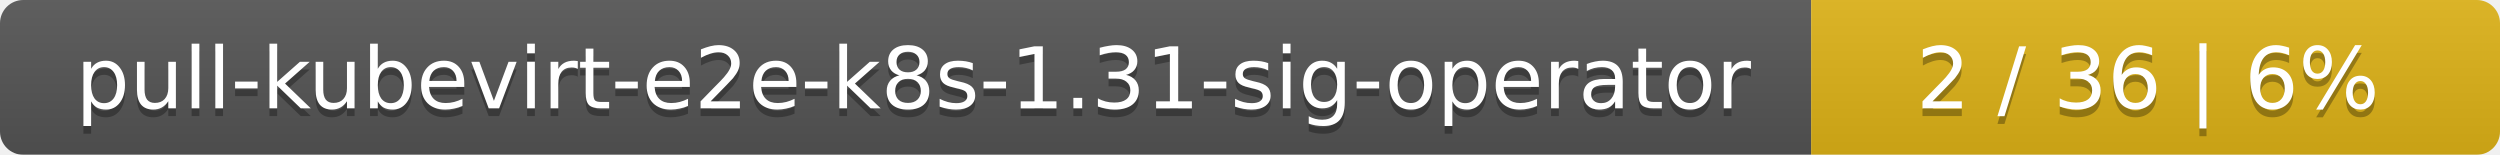
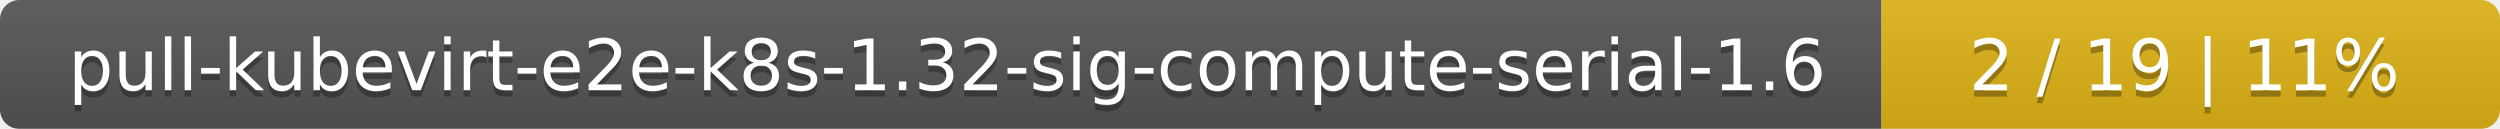
- <svg xmlns="http://www.w3.org/2000/svg" width="323" height="20">
+ <svg xmlns="http://www.w3.org/2000/svg" width="388" height="20">
  <linearGradient id="smooth" x2="0" y2="100%">
    <stop offset="0" stop-color="#bbb" stop-opacity=".1" />
    <stop offset="1" stop-opacity=".1" />
  </linearGradient>
  <mask id="round">
-     <rect width="323" height="20" rx="3" fill="#fff" />
+     <rect width="388" height="20" rx="3" fill="#fff" />
  </mask>
  <g mask="url(#round)">
-     <rect width="234" height="20" fill="#555" />
-     <rect x="234" width="89" height="20" fill="#dfb317" />
-     <rect width="323" height="20" fill="url(#smooth)" />
+     <rect width="292" height="20" fill="#555" />
+     <rect x="292" width="96" height="20" fill="#dfb317" />
+     <rect width="388" height="20" fill="url(#smooth)" />
  </g>
  <g fill="#fff" text-anchor="middle" font-family="DejaVu Sans,Verdana,Geneva,sans-serif" font-size="11">
-     <text x="118" y="15" fill="#010101" fill-opacity=".3">pull-kubevirt-e2e-k8s-1.31-sig-operator</text>
-     <text x="118" y="14">pull-kubevirt-e2e-k8s-1.31-sig-operator</text>
-     <text x="277.5" y="15" fill="#010101" fill-opacity=".3">2 / 36    |    6%</text>
-     <text x="277.5" y="14">2 / 36    |    6%</text>
+     <text x="147" y="15" fill="#010101" fill-opacity=".3">pull-kubevirt-e2e-k8s-1.32-sig-compute-serial-1.6</text>
+     <text x="147" y="14">pull-kubevirt-e2e-k8s-1.32-sig-compute-serial-1.6</text>
+     <text x="339" y="15" fill="#010101" fill-opacity=".3">2 / 19    |    11%</text>
+     <text x="339" y="14">2 / 19    |    11%</text>
  </g>
</svg>
